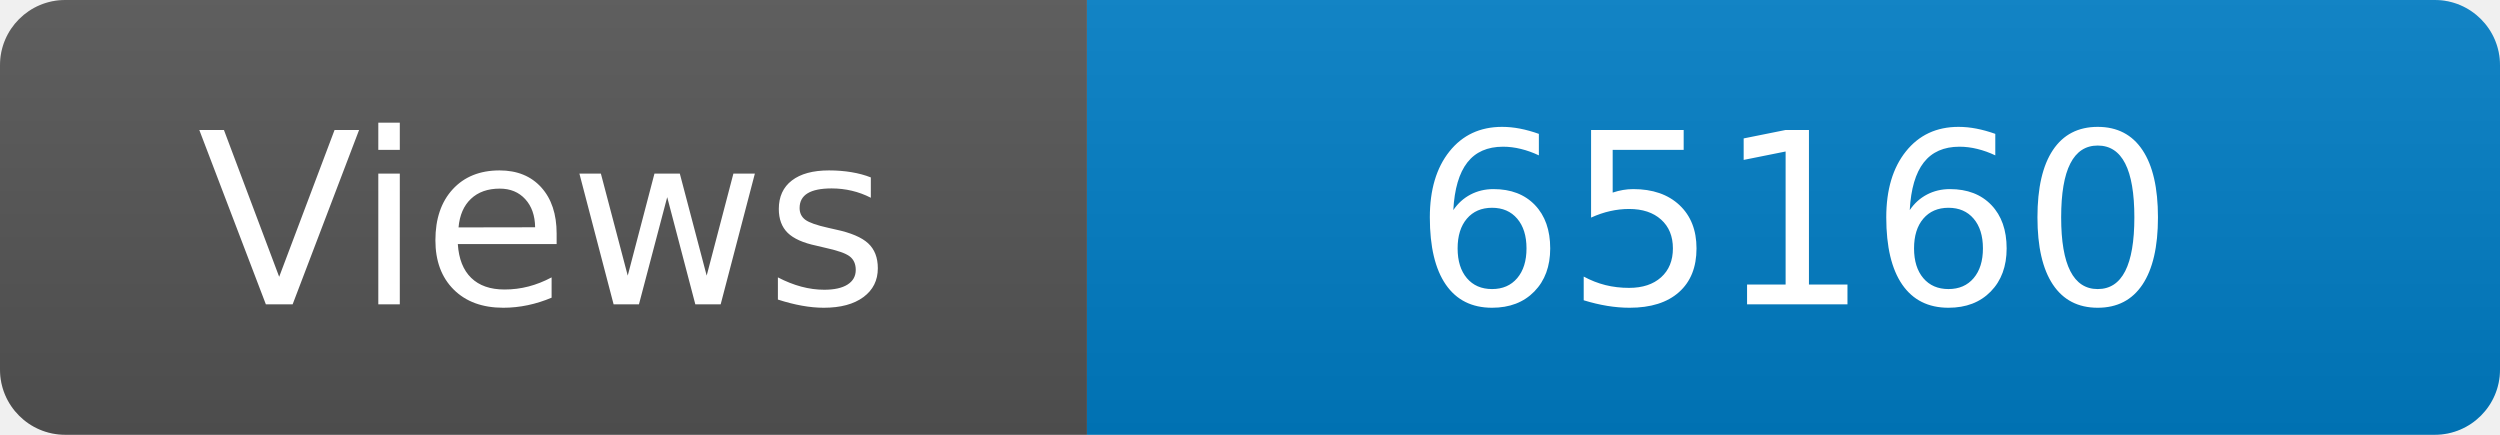
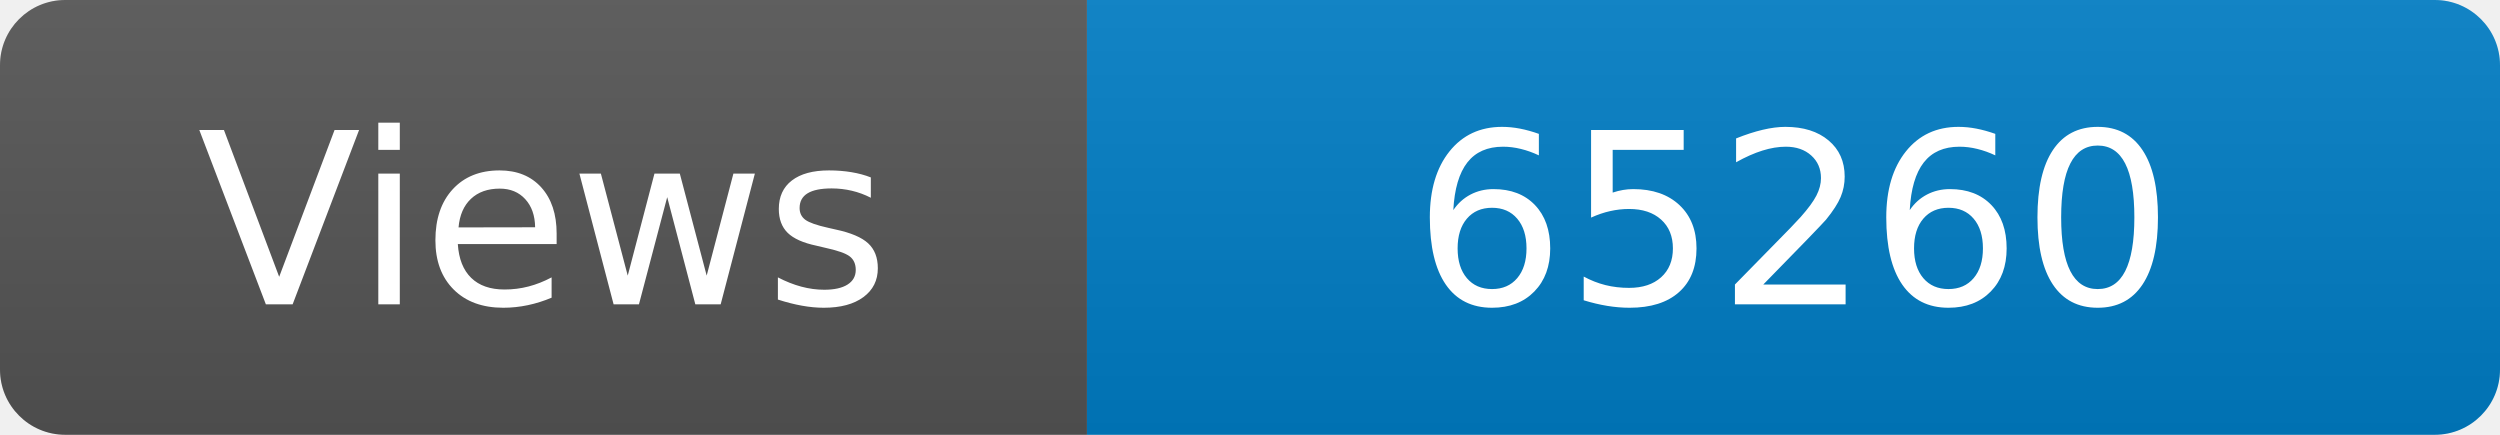
<svg xmlns="http://www.w3.org/2000/svg" width="115" height="20" role="img" aria-label="Maintained?: yes">
  <linearGradient id="s" x2="0" y2="100%">
    <stop offset="0" stop-color="#bbb" stop-opacity=".1" />
    <stop offset="1" stop-opacity=".1" />
  </linearGradient>
  <clipPath id="r">
    <rect width="115" height="20" rx="3" fill="#fff" />
  </clipPath>
  <g clip-path="url(#r)">
    <rect width="50" height="20" fill="#555" />
    <rect x="50" width="160" height="20" fill="#007ec6" />
    <rect width="115" height="20" fill="url(#s)" />
  </g>
  <g fill="#fff" text-anchor="middle" font-family="Verdana,Geneva,DejaVu Sans,sans-serif" font-size="110">
    <text x="250" y="140" transform="scale(.1)" fill="#fff">Views</text>
-     <text x="825" y="140" transform="scale(.1)" fill="#fff">65160</text>
+     <text x="825" y="140" transform="scale(.1)" fill="#fff">65260</text>
  </g>
</svg>
